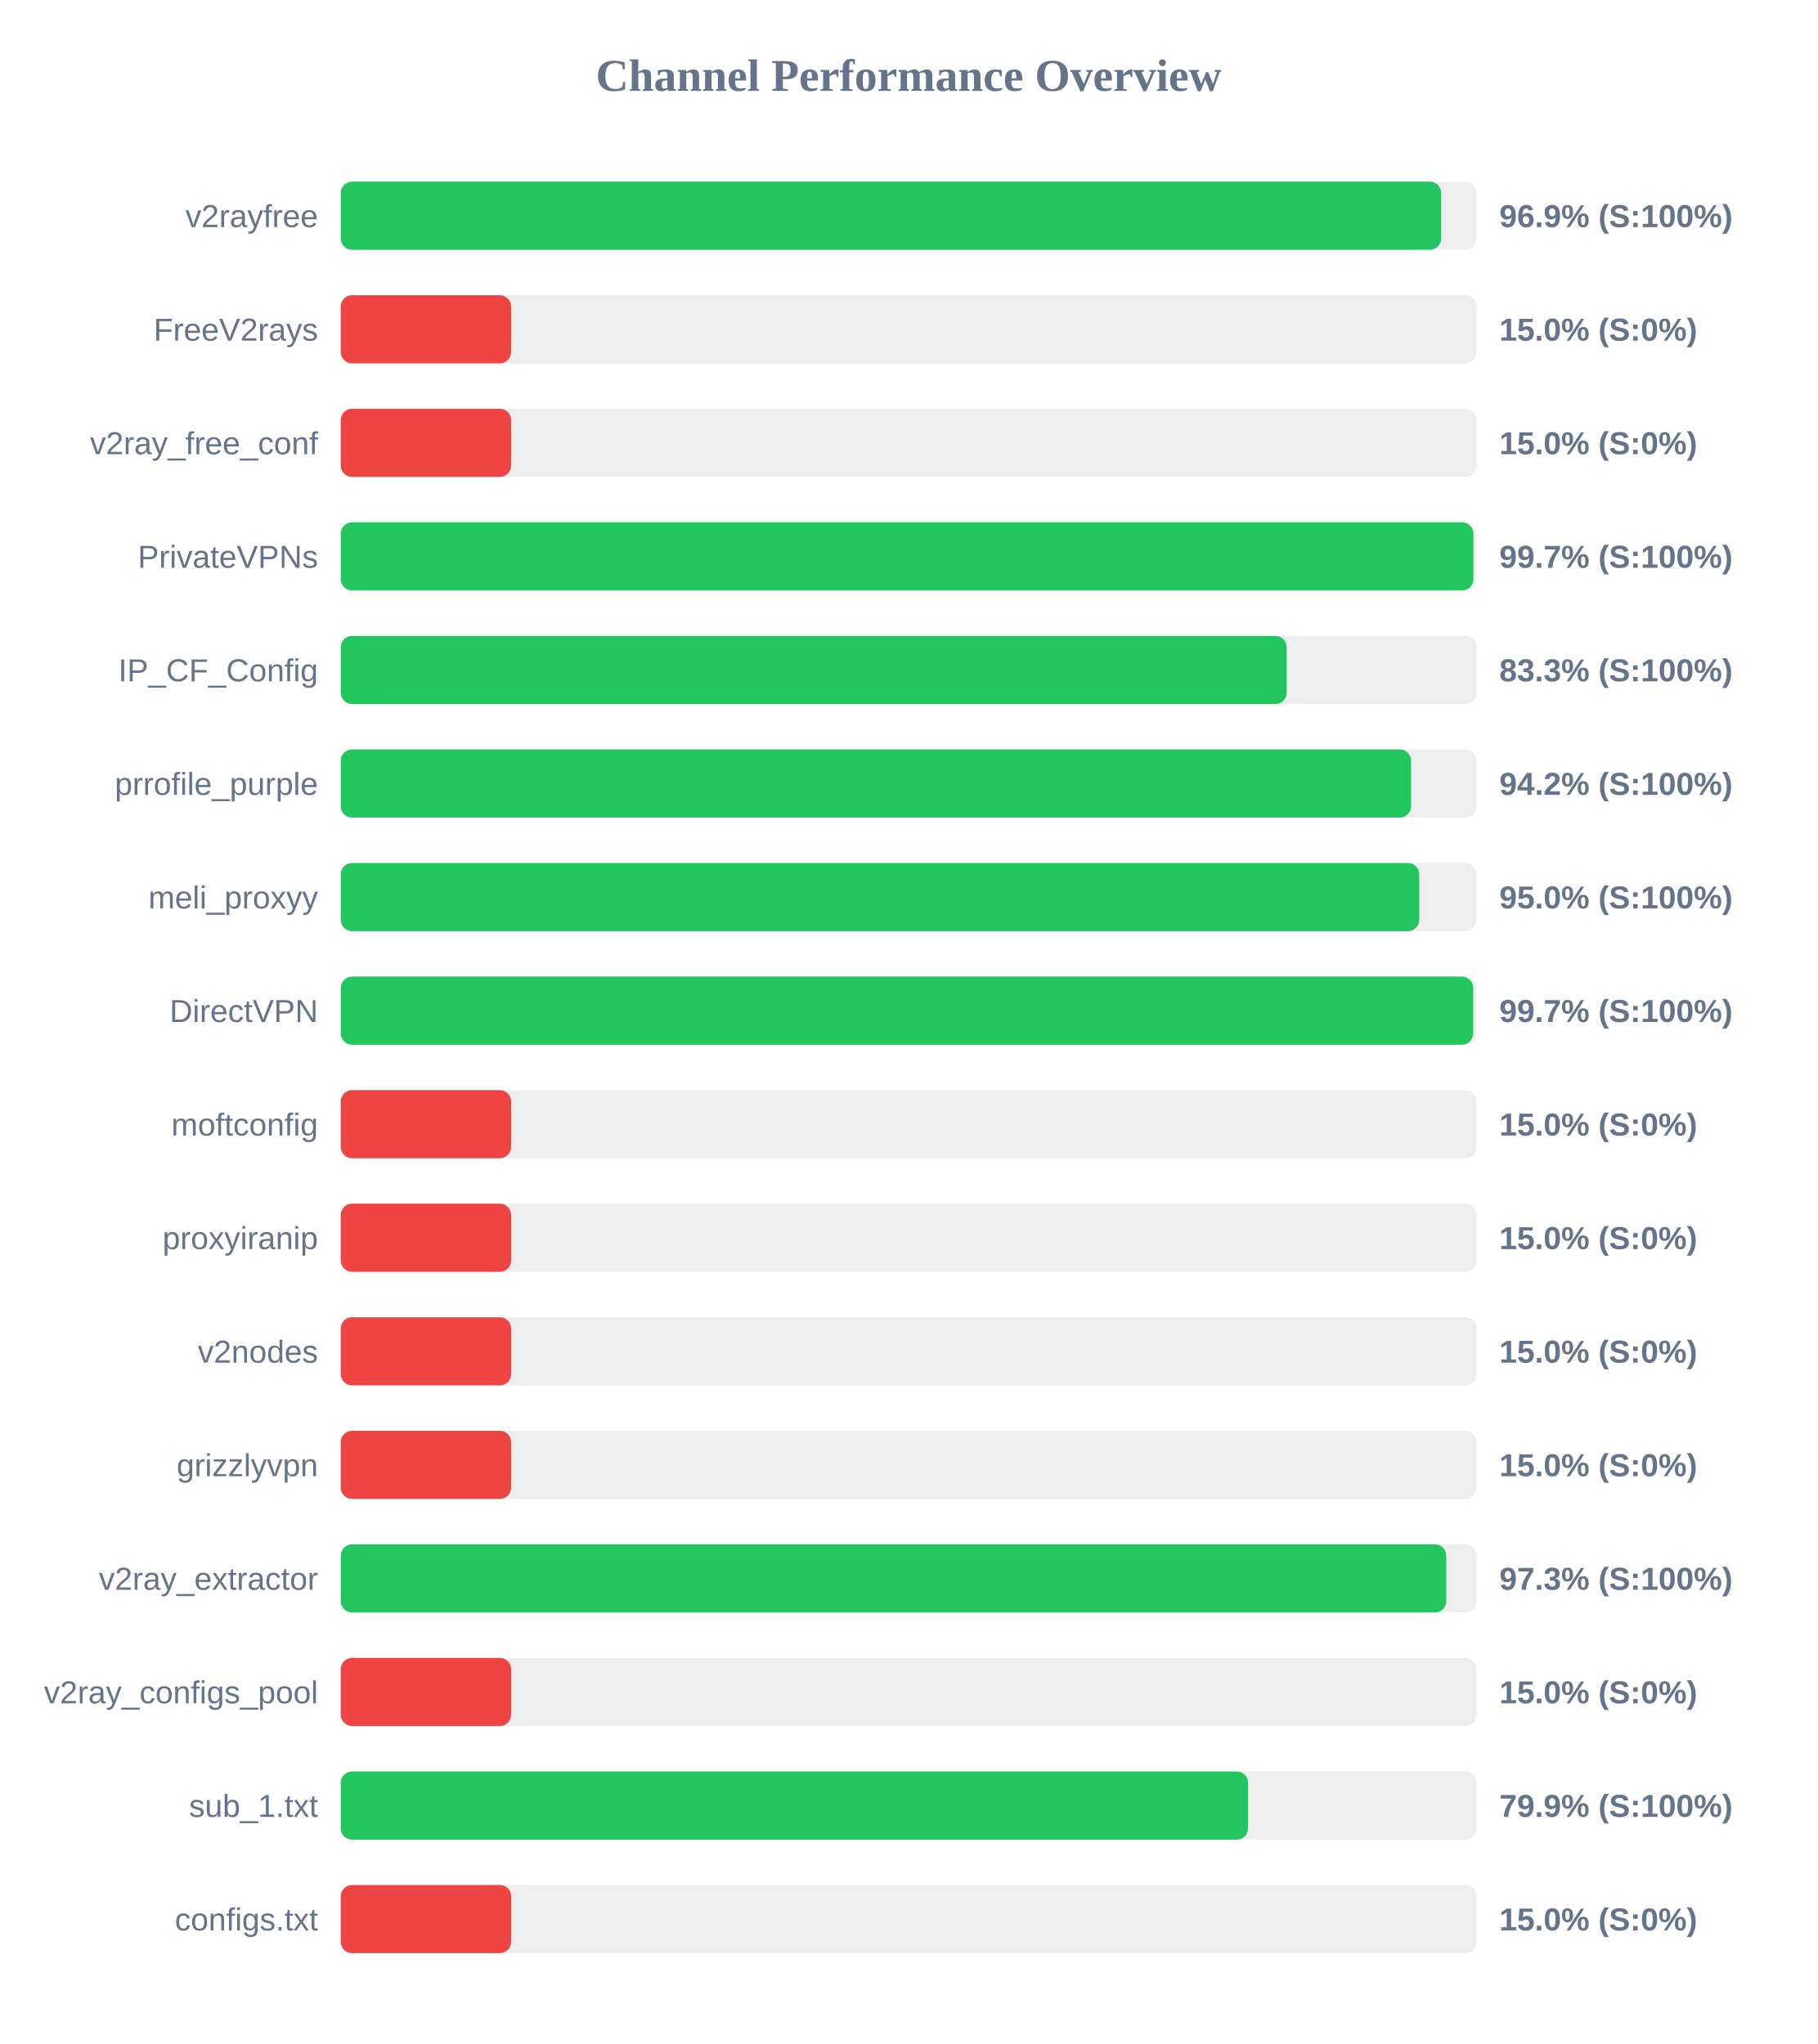
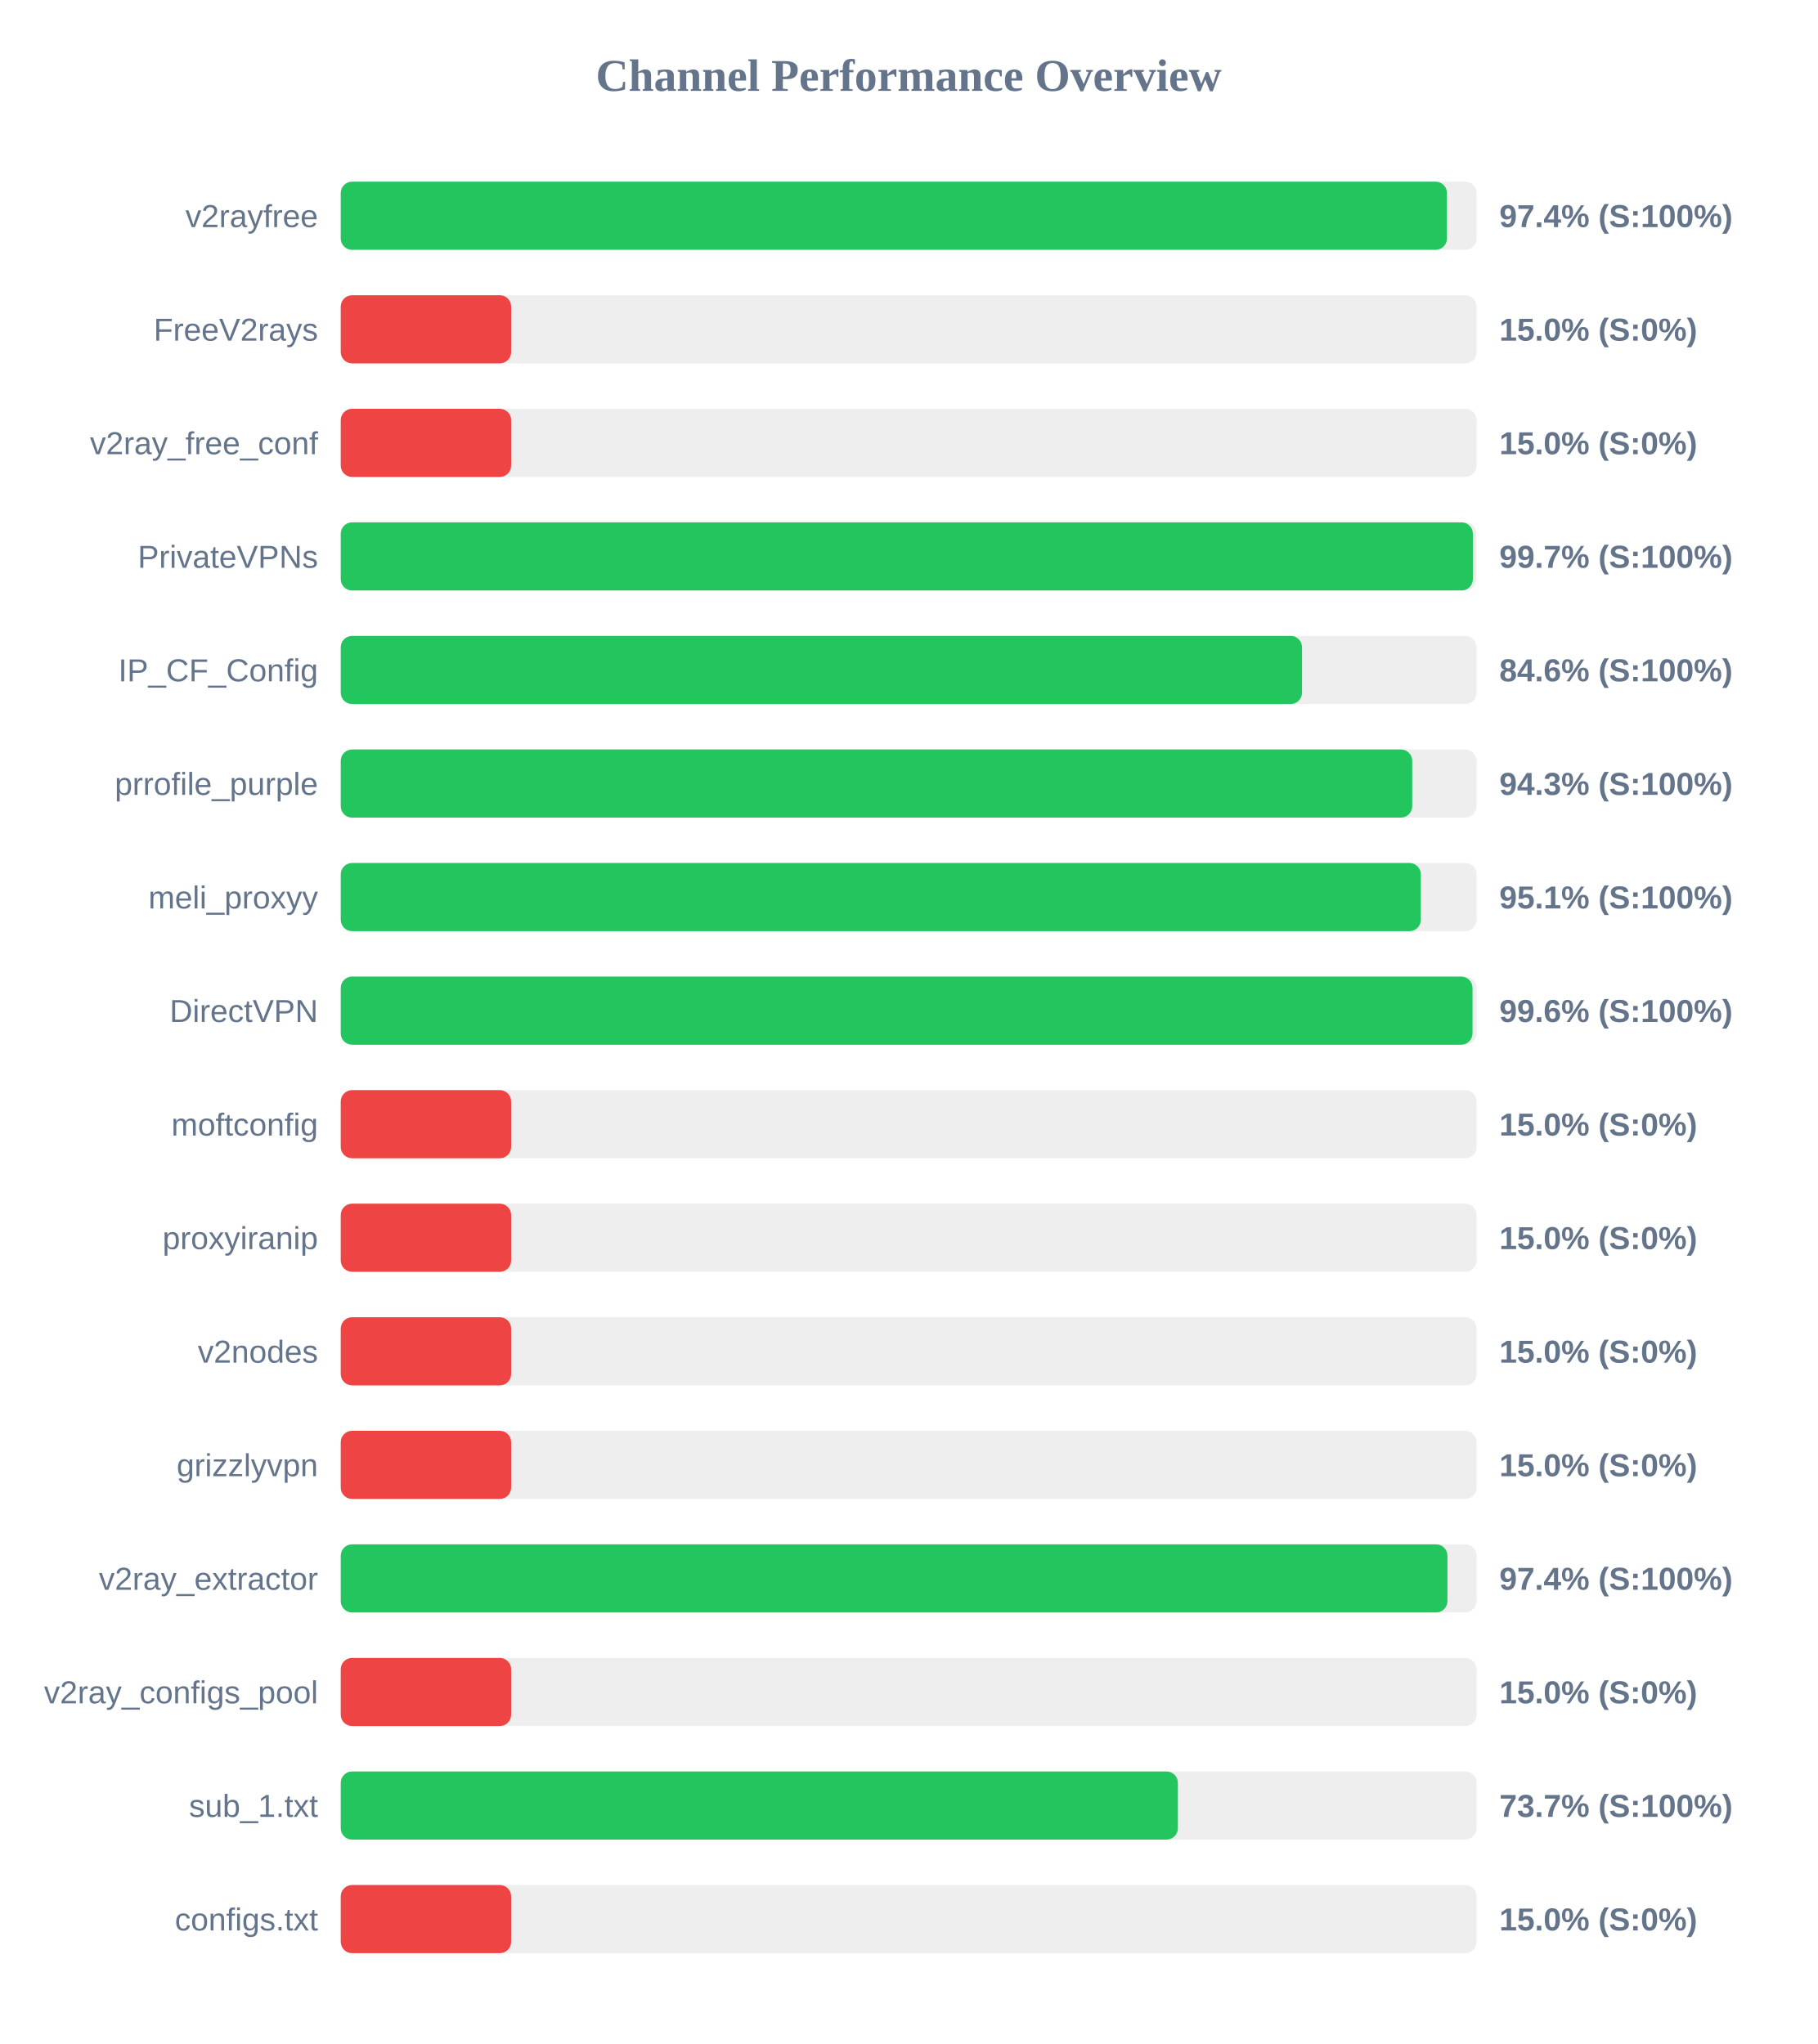
<svg xmlns="http://www.w3.org/2000/svg" width="800" height="900" version="1.1">
  <style>
        .row { font: 14px Arial; fill: #64748b; }
        .score { font: bold 14px Arial; fill: #64748b; }
    </style>
  <text x="400" y="40" text-anchor="middle" font-size="20px" font-weight="bold" fill="#64748b">Channel Performance Overview</text>
  <rect x="150" y="80" width="500" height="30" fill="#eee" rx="5" />
-   <rect x="150" y="80" width="484.4" height="30" fill="#22c55e" rx="5" />
+   <rect x="150" y="80" width="486.95" height="30" fill="#22c55e" rx="5" />
  <text x="140" y="100" text-anchor="end" class="row">v2rayfree</text>
-   <text x="660" y="100" text-anchor="start" class="score">96.9% (S:100%)</text>
+   <text x="660" y="100" text-anchor="start" class="score">97.4% (S:100%)</text>
  <rect x="150" y="130" width="500" height="30" fill="#eee" rx="5" />
  <rect x="150" y="130" width="75.0" height="30" fill="#ef4444" rx="5" />
  <text x="140" y="150" text-anchor="end" class="row">FreeV2rays</text>
  <text x="660" y="150" text-anchor="start" class="score">15.0% (S:0%)</text>
  <rect x="150" y="180" width="500" height="30" fill="#eee" rx="5" />
  <rect x="150" y="180" width="75.0" height="30" fill="#ef4444" rx="5" />
  <text x="140" y="200" text-anchor="end" class="row">v2ray_free_conf</text>
  <text x="660" y="200" text-anchor="start" class="score">15.0% (S:0%)</text>
  <rect x="150" y="230" width="500" height="30" fill="#eee" rx="5" />
-   <rect x="150" y="230" width="498.6" height="30" fill="#22c55e" rx="5" />
+   <rect x="150" y="230" width="498.35" height="30" fill="#22c55e" rx="5" />
  <text x="140" y="250" text-anchor="end" class="row">PrivateVPNs</text>
  <text x="660" y="250" text-anchor="start" class="score">99.7% (S:100%)</text>
  <rect x="150" y="280" width="500" height="30" fill="#eee" rx="5" />
-   <rect x="150" y="280" width="416.4" height="30" fill="#22c55e" rx="5" />
+   <rect x="150" y="280" width="423.15" height="30" fill="#22c55e" rx="5" />
  <text x="140" y="300" text-anchor="end" class="row">IP_CF_Config</text>
-   <text x="660" y="300" text-anchor="start" class="score">83.3% (S:100%)</text>
+   <text x="660" y="300" text-anchor="start" class="score">84.6% (S:100%)</text>
  <rect x="150" y="330" width="500" height="30" fill="#eee" rx="5" />
-   <rect x="150" y="330" width="471.15" height="30" fill="#22c55e" rx="5" />
+   <rect x="150" y="330" width="471.65" height="30" fill="#22c55e" rx="5" />
  <text x="140" y="350" text-anchor="end" class="row">prrofile_purple</text>
-   <text x="660" y="350" text-anchor="start" class="score">94.2% (S:100%)</text>
+   <text x="660" y="350" text-anchor="start" class="score">94.3% (S:100%)</text>
  <rect x="150" y="380" width="500" height="30" fill="#eee" rx="5" />
-   <rect x="150" y="380" width="474.75" height="30" fill="#22c55e" rx="5" />
+   <rect x="150" y="380" width="475.45" height="30" fill="#22c55e" rx="5" />
  <text x="140" y="400" text-anchor="end" class="row">meli_proxyy</text>
-   <text x="660" y="400" text-anchor="start" class="score">95.0% (S:100%)</text>
+   <text x="660" y="400" text-anchor="start" class="score">95.1% (S:100%)</text>
  <rect x="150" y="430" width="500" height="30" fill="#eee" rx="5" />
-   <rect x="150" y="430" width="498.5" height="30" fill="#22c55e" rx="5" />
+   <rect x="150" y="430" width="498.2" height="30" fill="#22c55e" rx="5" />
  <text x="140" y="450" text-anchor="end" class="row">DirectVPN</text>
-   <text x="660" y="450" text-anchor="start" class="score">99.7% (S:100%)</text>
+   <text x="660" y="450" text-anchor="start" class="score">99.6% (S:100%)</text>
  <rect x="150" y="480" width="500" height="30" fill="#eee" rx="5" />
  <rect x="150" y="480" width="75.0" height="30" fill="#ef4444" rx="5" />
  <text x="140" y="500" text-anchor="end" class="row">moftconfig</text>
  <text x="660" y="500" text-anchor="start" class="score">15.0% (S:0%)</text>
  <rect x="150" y="530" width="500" height="30" fill="#eee" rx="5" />
  <rect x="150" y="530" width="75.0" height="30" fill="#ef4444" rx="5" />
  <text x="140" y="550" text-anchor="end" class="row">proxyiranip</text>
  <text x="660" y="550" text-anchor="start" class="score">15.0% (S:0%)</text>
  <rect x="150" y="580" width="500" height="30" fill="#eee" rx="5" />
  <rect x="150" y="580" width="75.0" height="30" fill="#ef4444" rx="5" />
  <text x="140" y="600" text-anchor="end" class="row">v2nodes</text>
  <text x="660" y="600" text-anchor="start" class="score">15.0% (S:0%)</text>
  <rect x="150" y="630" width="500" height="30" fill="#eee" rx="5" />
  <rect x="150" y="630" width="75.0" height="30" fill="#ef4444" rx="5" />
  <text x="140" y="650" text-anchor="end" class="row">grizzlyvpn</text>
  <text x="660" y="650" text-anchor="start" class="score">15.0% (S:0%)</text>
  <rect x="150" y="680" width="500" height="30" fill="#eee" rx="5" />
-   <rect x="150" y="680" width="486.65" height="30" fill="#22c55e" rx="5" />
+   <rect x="150" y="680" width="487.15" height="30" fill="#22c55e" rx="5" />
  <text x="140" y="700" text-anchor="end" class="row">v2ray_extractor</text>
-   <text x="660" y="700" text-anchor="start" class="score">97.3% (S:100%)</text>
+   <text x="660" y="700" text-anchor="start" class="score">97.4% (S:100%)</text>
  <rect x="150" y="730" width="500" height="30" fill="#eee" rx="5" />
  <rect x="150" y="730" width="75.0" height="30" fill="#ef4444" rx="5" />
  <text x="140" y="750" text-anchor="end" class="row">v2ray_configs_pool</text>
  <text x="660" y="750" text-anchor="start" class="score">15.0% (S:0%)</text>
  <rect x="150" y="780" width="500" height="30" fill="#eee" rx="5" />
-   <rect x="150" y="780" width="399.4" height="30" fill="#22c55e" rx="5" />
+   <rect x="150" y="780" width="368.5" height="30" fill="#22c55e" rx="5" />
  <text x="140" y="800" text-anchor="end" class="row">sub_1.txt</text>
-   <text x="660" y="800" text-anchor="start" class="score">79.9% (S:100%)</text>
+   <text x="660" y="800" text-anchor="start" class="score">73.7% (S:100%)</text>
  <rect x="150" y="830" width="500" height="30" fill="#eee" rx="5" />
  <rect x="150" y="830" width="75.0" height="30" fill="#ef4444" rx="5" />
  <text x="140" y="850" text-anchor="end" class="row">configs.txt</text>
  <text x="660" y="850" text-anchor="start" class="score">15.0% (S:0%)</text>
</svg>
